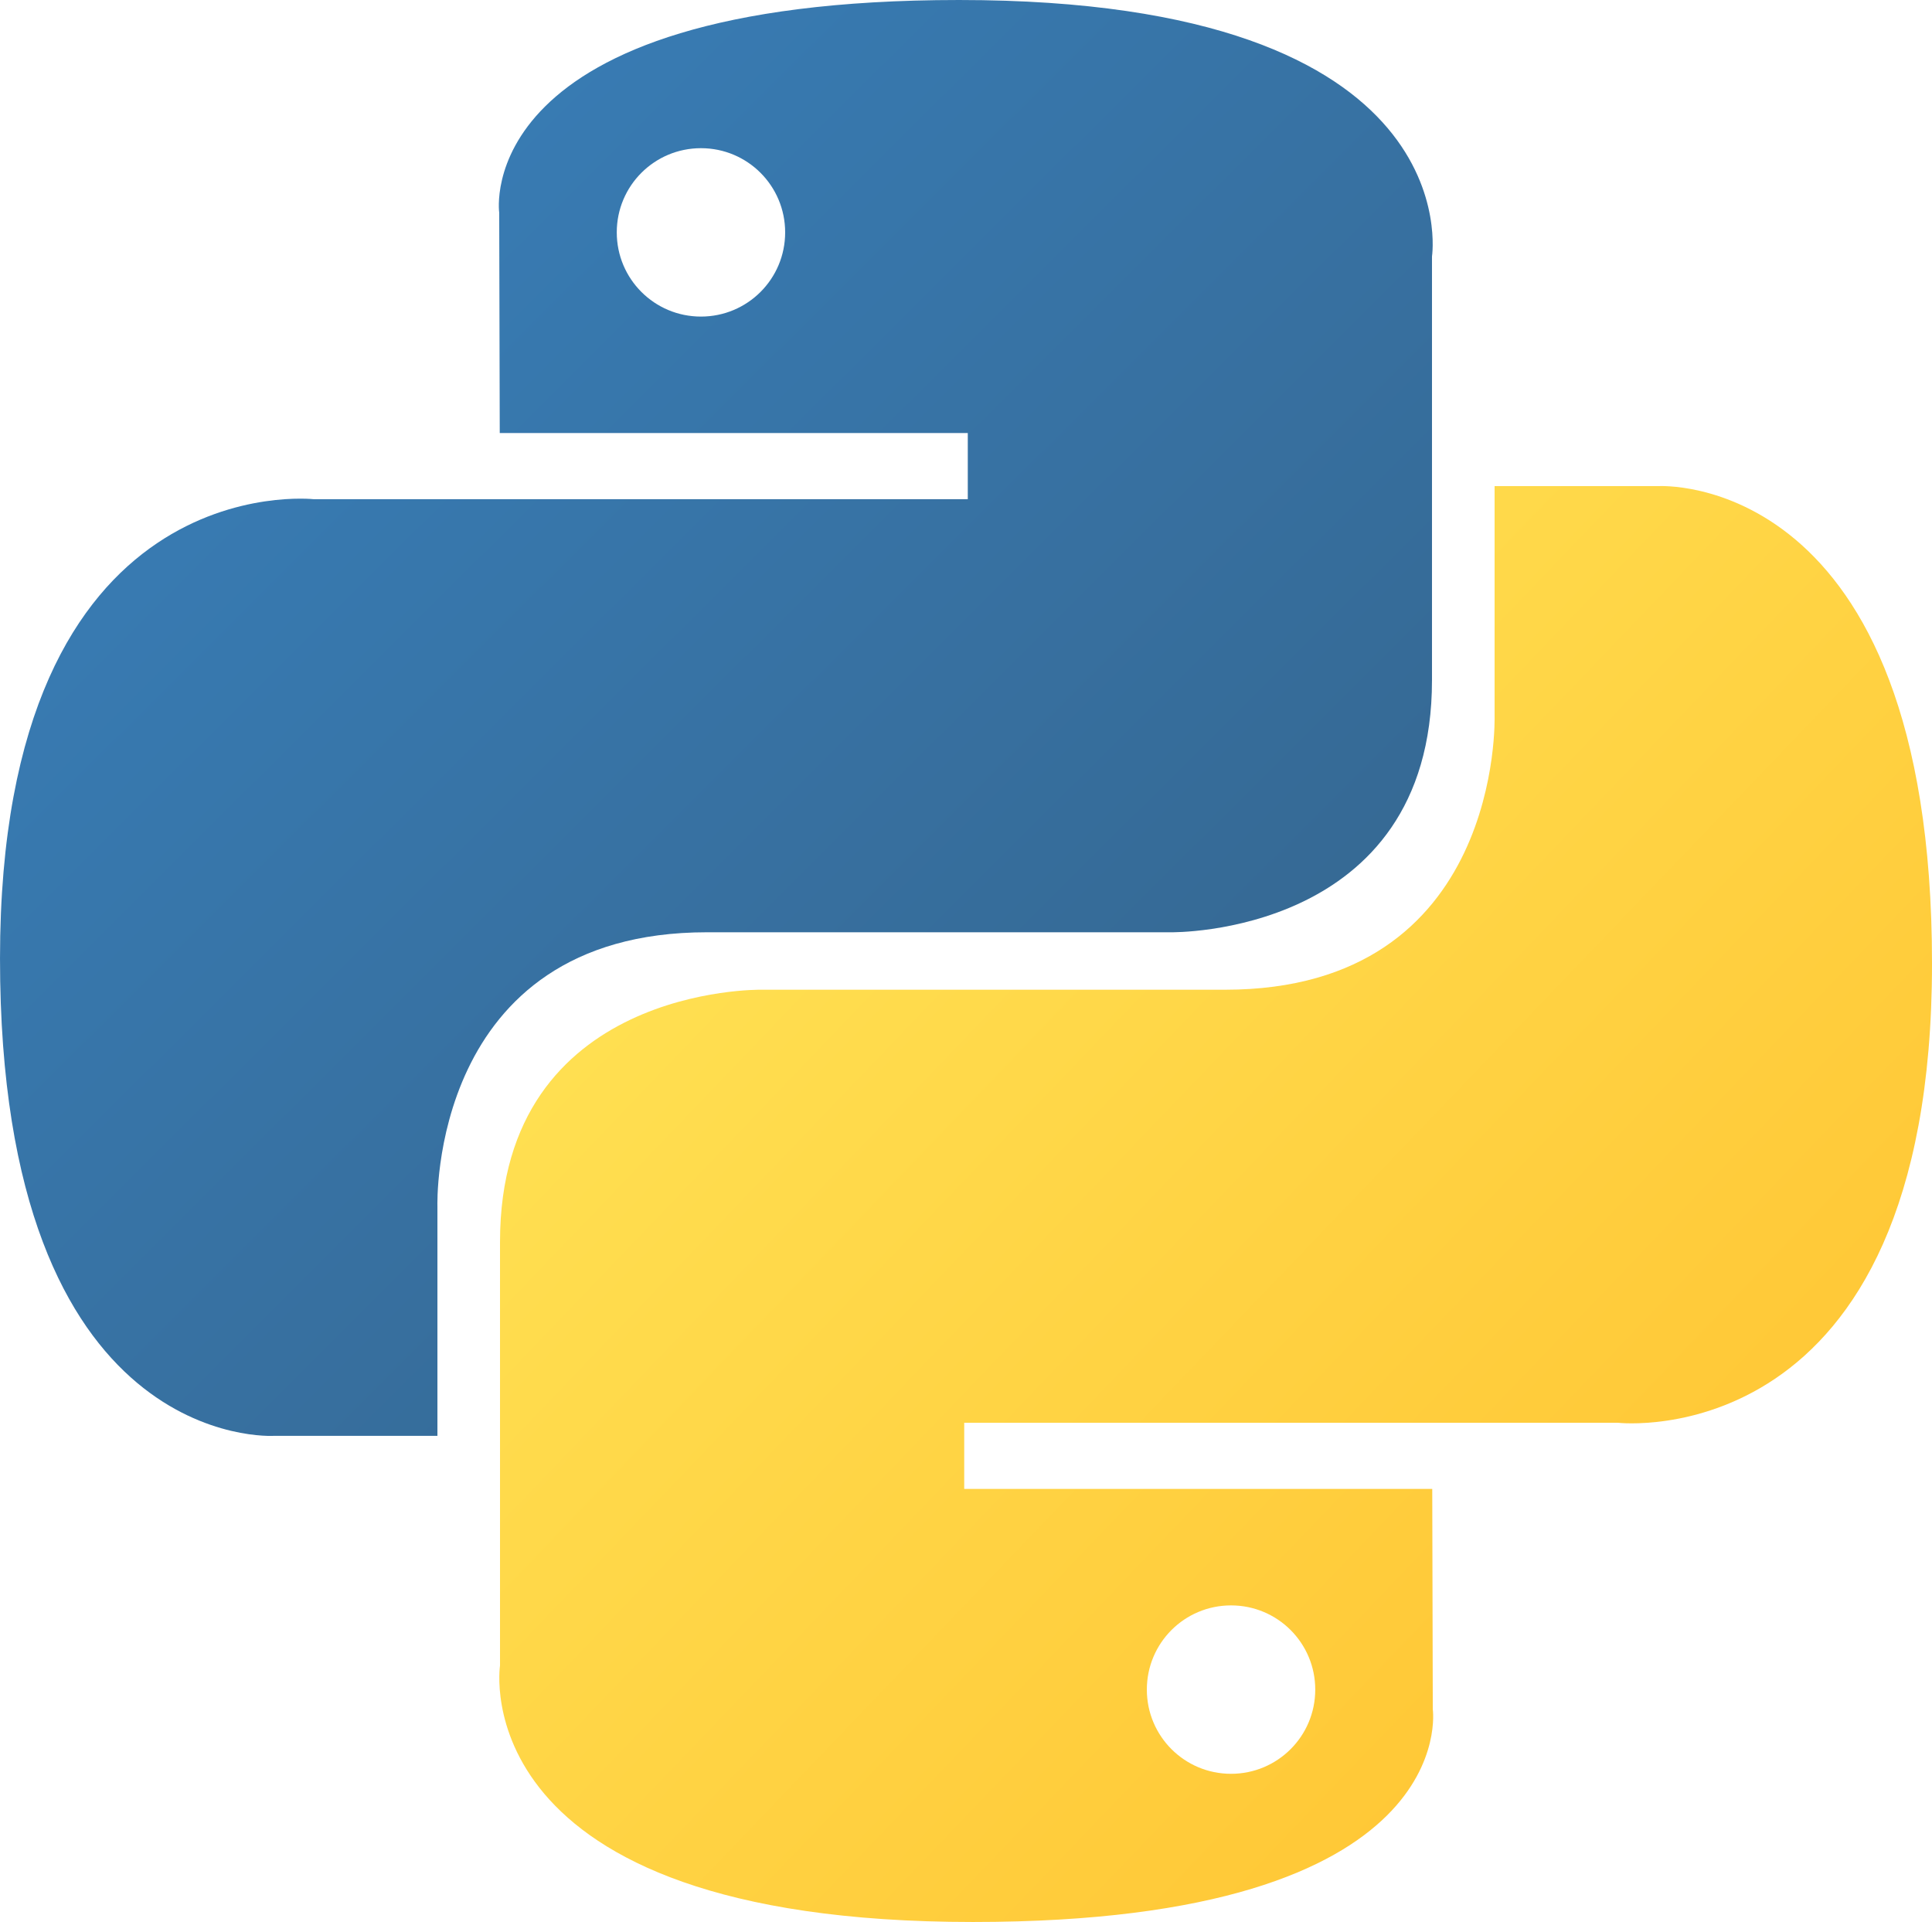
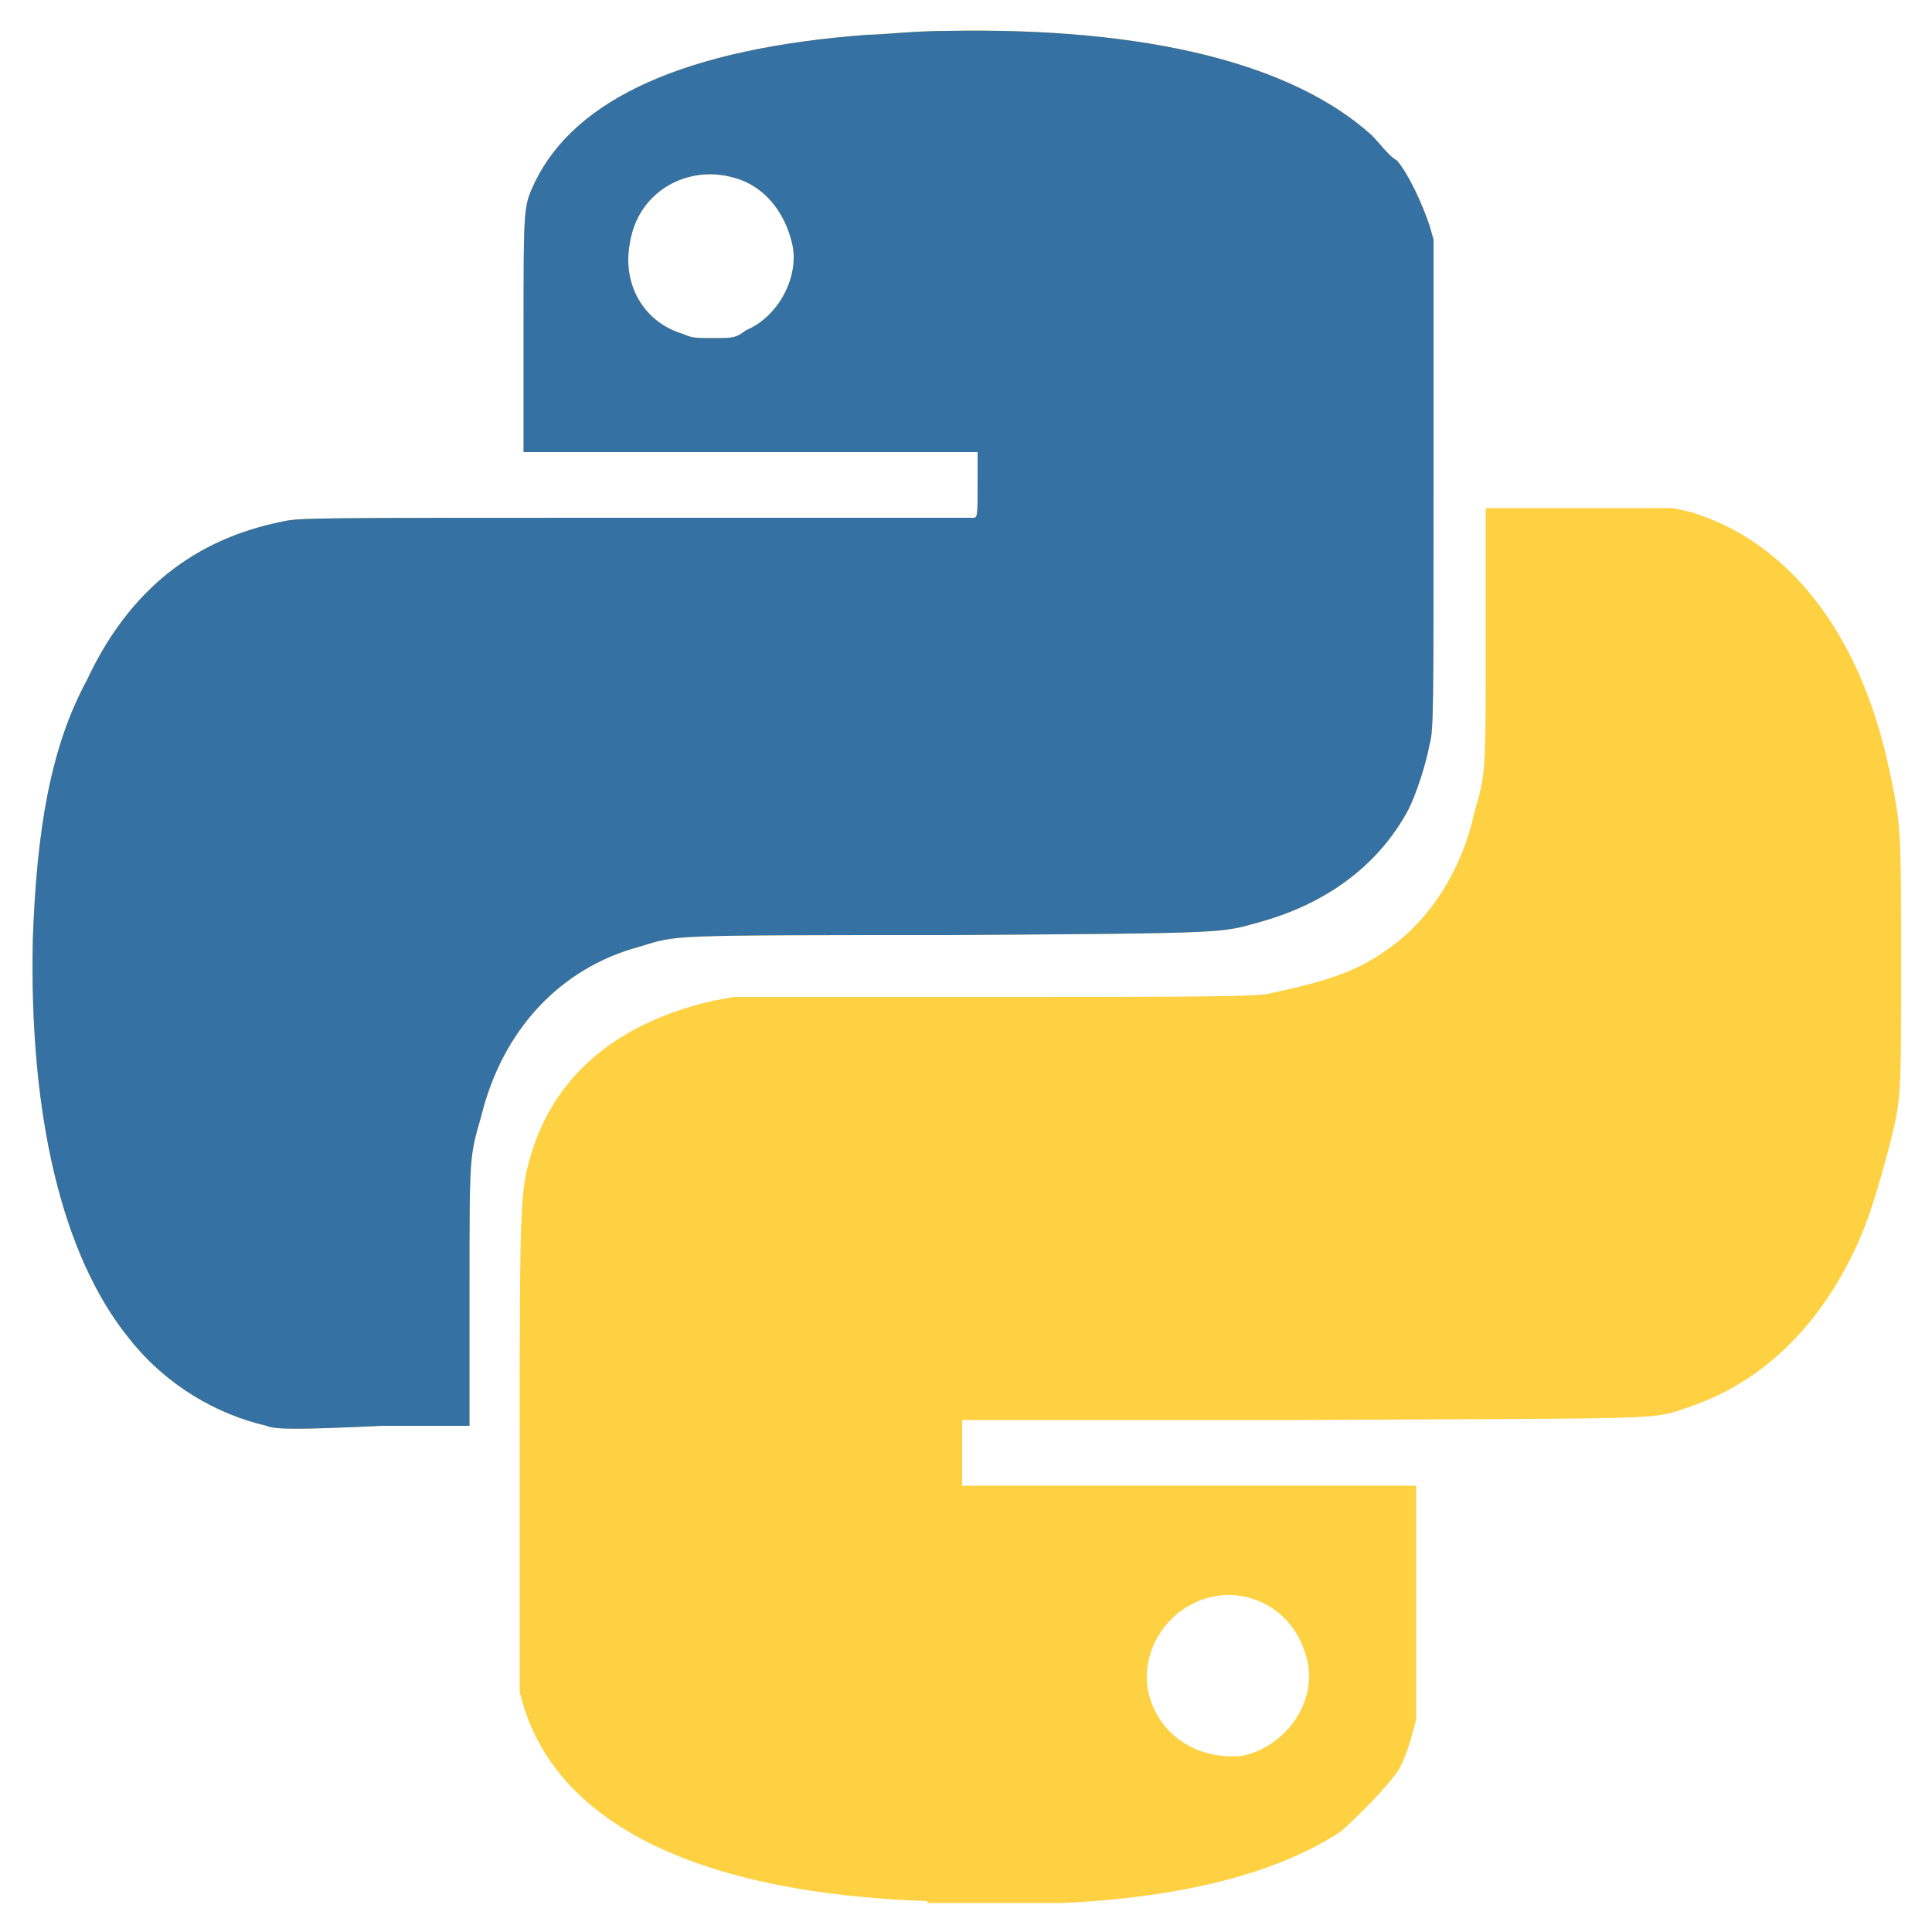
- <svg xmlns="http://www.w3.org/2000/svg" xmlns:xlink="http://www.w3.org/1999/xlink" width="110.421" height="109.846" id="svg2169" version="1.0">
-   <defs id="defs2171">
-     <linearGradient id="linearGradient11301">
-       <stop id="stop11303" offset="0" style="stop-color:#ffe052;stop-opacity:1" />
-       <stop id="stop11305" offset="1" style="stop-color:#ffc331;stop-opacity:1" />
-     </linearGradient>
-     <linearGradient gradientUnits="userSpaceOnUse" y2="168.101" x2="147.777" y1="111.921" x1="89.137" id="linearGradient11307" xlink:href="#linearGradient11301" />
-     <linearGradient id="linearGradient9515">
-       <stop id="stop9517" offset="0" style="stop-color:#387eb8;stop-opacity:1" />
-       <stop id="stop9519" offset="1" style="stop-color:#366994;stop-opacity:1" />
-     </linearGradient>
-     <linearGradient gradientUnits="userSpaceOnUse" y2="131.853" x2="110.149" y1="77.07" x1="55.549" id="linearGradient9521" xlink:href="#linearGradient9515" />
-   </defs>
-   <g id="layer1" transform="translate(-473.3609,-251.7249)">
-     <g id="g1894" transform="translate(428.4234,184.2561)">
-       <path style="opacity:1;color:#000000;fill:url(#linearGradient9521);fill-opacity:1;fill-rule:nonzero;stroke:none;stroke-width:1;stroke-linecap:butt;stroke-linejoin:miter;marker:none;marker-start:none;marker-mid:none;marker-end:none;stroke-miterlimit:4;stroke-dasharray:none;stroke-dashoffset:0;stroke-opacity:1;visibility:visible;display:inline;overflow:visible" d="M 99.75,67.469 C 71.718,67.469 73.469,79.625 73.469,79.625 L 73.5,92.219 L 100.25,92.219 L 100.25,96 L 62.875,96 C 62.875,96 44.938,93.966 44.938,122.25 C 44.937,150.534 60.594,149.531 60.594,149.531 L 69.938,149.531 L 69.938,136.406 C 69.938,136.406 69.434,120.75 85.344,120.75 C 101.254,120.75 111.875,120.75 111.875,120.75 C 111.875,120.75 126.781,120.991 126.781,106.344 C 126.781,91.697 126.781,82.125 126.781,82.125 C 126.781,82.125 129.044,67.469 99.75,67.469 z M 85,75.938 C 87.661,75.937 89.812,78.089 89.812,80.75 C 89.813,83.411 87.661,85.562 85,85.562 C 82.339,85.563 80.188,83.411 80.188,80.75 C 80.187,78.089 82.339,75.938 85,75.938 z " id="path8615" />
-       <path id="path8620" d="M 100.546,177.315 C 128.578,177.315 126.827,165.159 126.827,165.159 L 126.796,152.565 L 100.046,152.565 L 100.046,148.784 L 137.421,148.784 C 137.421,148.784 155.359,150.818 155.359,122.534 C 155.359,94.249 139.702,95.252 139.702,95.252 L 130.359,95.252 L 130.359,108.377 C 130.359,108.377 130.862,124.034 114.952,124.034 C 99.042,124.034 88.421,124.034 88.421,124.034 C 88.421,124.034 73.515,123.793 73.515,138.44 C 73.515,153.087 73.515,162.659 73.515,162.659 C 73.515,162.659 71.252,177.315 100.546,177.315 z M 115.296,168.846 C 112.635,168.846 110.484,166.695 110.484,164.034 C 110.484,161.372 112.635,159.221 115.296,159.221 C 117.958,159.221 120.109,161.372 120.109,164.034 C 120.109,166.695 117.958,168.846 115.296,168.846 z " style="opacity:1;color:#000000;fill:url(#linearGradient11307);fill-opacity:1;fill-rule:nonzero;stroke:none;stroke-width:1;stroke-linecap:butt;stroke-linejoin:miter;marker:none;marker-start:none;marker-mid:none;marker-end:none;stroke-miterlimit:4;stroke-dasharray:none;stroke-dashoffset:0;stroke-opacity:1;visibility:visible;display:inline;overflow:visible" />
-     </g>
-   </g>
+ <svg xmlns="http://www.w3.org/2000/svg" viewBox="0 0 100 100" version="1.1" id="svg5004">
+   <defs id="defs5008" />
+   <path d="M48 98.4c-11.7-.4-19-3.9-20.9-10.1l-.2-.7v-12c0-13.8 0-14 .7-16.2 1.3-3.9 4.5-6.5 9.3-7.6l1.1-.2h13.6c9.7 0 13.8 0 14.2-.2 2.8-.6 4.5-1.1 6.2-2.4 2.1-1.5 3.7-4.1 4.3-6.9.6-2.1.6-1.9.6-9.1v-6.7h9.7l.9.2c5 1.5 8.8 6.2 10.3 13.4.6 2.8.6 3 .6 10.1 0 6.9 0 6.9-.6 9.3-.6 2.2-1.1 4.1-2.1 6-1.9 3.7-4.7 6.3-8.2 7.5-2.1.7-.4.6-20 .7H49.8v3.4h23.5V89c-.2.7-.4 1.7-.9 2.6-.6.9-2.1 2.4-3 3.2-3.2 2.1-8 3.4-14.4 3.7h-7zm16.2-7.5c2.2-.4 3.9-2.6 3.5-4.8-.4-1.9-1.7-3.2-3.5-3.5-2.8-.4-5.2 2.1-4.8 4.8.4 2.1 2.1 3.4 4.1 3.5h.7zM13.8 73.8c-2.6-.6-5.2-2.1-7.1-4.5-3.5-4.3-5.2-11.6-5-20.7.2-5.6.9-9.9 2.8-13.4 2.2-4.7 5.6-7.3 10.1-8.2.9-.2 1.1-.2 18.3-.2h17.5c.2 0 .2-.2.2-1.7v-1.7H27.1v-6.2c0-6.7 0-6.5.6-7.8 2.1-4.3 7.8-6.9 17.2-7.6.7 0 2.4-.2 4.1-.2C59.4 1.4 66.9 3.3 71 7c.4.4.9 1.1 1.3 1.3.6.7 1.3 2.2 1.7 3.4l.2.7v12.7c0 11.7 0 12.7-.2 13.4-.2 1.1-.7 2.6-1.1 3.4-1.5 2.8-4.1 4.8-7.6 5.8-2.2.6-1.3.6-16.2.7-14.9 0-14 0-16 .6-4.1 1.1-7.1 4.3-8.2 8.8-.6 2.1-.6 1.9-.6 9.1v6.9h-4.5c-4.3.2-5.6.2-6 0zm24.8-56.7c1.7-.7 2.8-2.8 2.4-4.5-.4-1.7-1.5-3-3-3.4-2.4-.7-5 .7-5.4 3.4-.4 2.1.7 4.1 2.8 4.7.4.2.7.2 1.5.2 1 0 1.2 0 1.7-.4z" fill="#fed142" id="path5000" />
+   <path d="M13.8 73.8c-2.6-.6-5.2-2.1-7.1-4.5-3.5-4.3-5.2-11.6-5-20.7.2-5.6.9-9.9 2.8-13.4 2.2-4.7 5.6-7.3 10.1-8.2.9-.2 1.1-.2 18.3-.2h17.5c.2 0 .2-.2.2-1.7v-1.7H27.1v-6.2c0-6.7 0-6.5.6-7.8 2.1-4.3 7.8-6.9 17.2-7.6.7 0 2.4-.2 4.1-.2C59.4 1.4 66.9 3.3 71 7c.4.4.9 1.1 1.3 1.3.6.7 1.3 2.2 1.7 3.4l.2.7v12.7c0 11.7 0 12.7-.2 13.4-.2 1.1-.7 2.6-1.1 3.4-1.5 2.8-4.1 4.8-7.6 5.8-2.2.6-1.3.6-16.2.7-14.9 0-14 0-16 .6-4.1 1.1-7.1 4.3-8.2 8.8-.6 2.1-.6 1.9-.6 9.1v6.9h-4.5c-4.3.2-5.6.2-6 0zm24.8-56.7c1.7-.7 2.8-2.8 2.4-4.5-.4-1.7-1.5-3-3-3.4-2.4-.7-5 .7-5.4 3.4-.4 2.1.7 4.1 2.8 4.7.4.2.7.2 1.5.2 1 0 1.2 0 1.7-.4z" fill="#3571a3" id="path5002" />
</svg>
